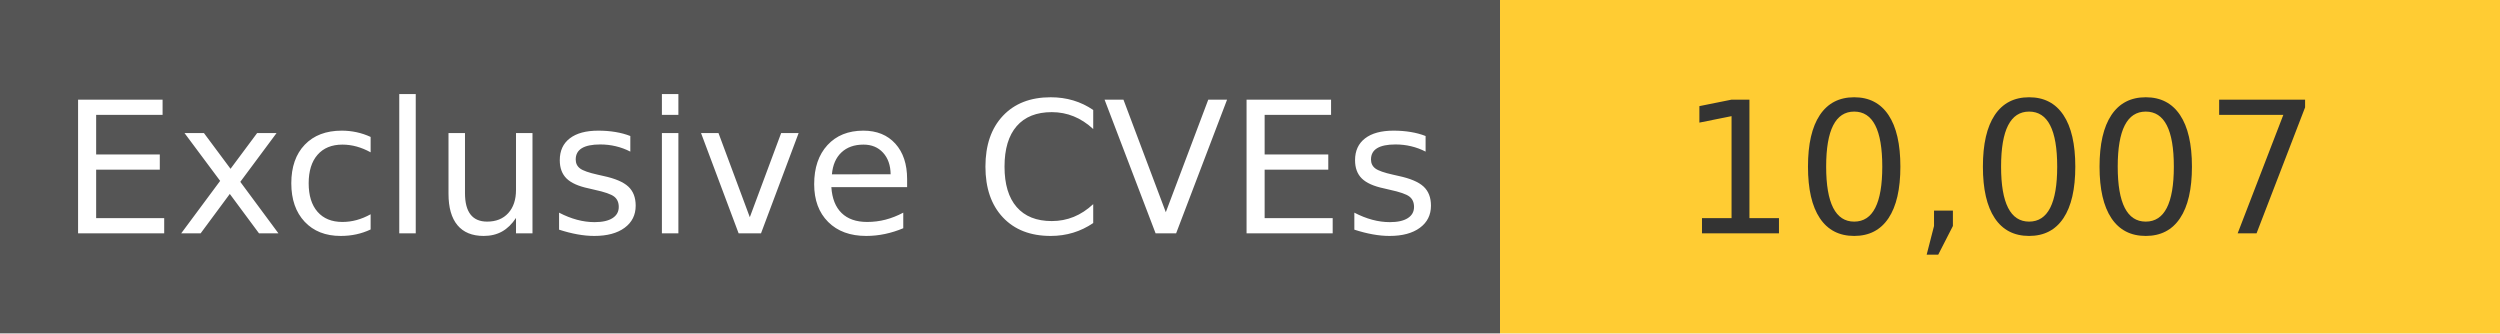
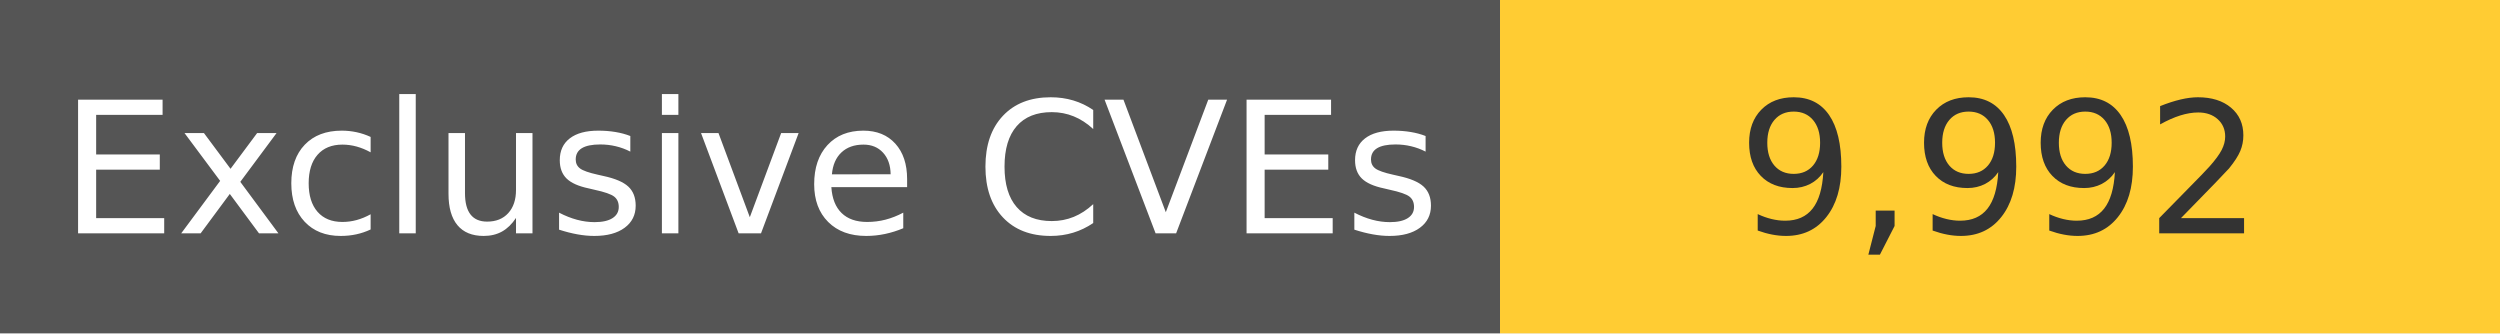
<svg xmlns="http://www.w3.org/2000/svg" width="150" height="20" role="img">
  <linearGradient id="s" x2="0" y2="100%">
    <stop offset="0" stop-color="#bbb" stop-opacity=".1" />
    <stop offset="1" stop-opacity=".1" />
  </linearGradient>
  <g>
    <rect width="90" height="20" fill="#555" />
    <rect x="90" width="267" height="20" fill="#ffcc33" />
  </g>
  <g fill="#fff" text-anchor="middle" font-family="Verdana,Geneva,DejaVu Sans,sans-serif" text-rendering="geometricPrecision" font-size="110">
    <text x="450" y="140" transform="scale(.1)" fill="#fff">
            Exclusive CVEs
        </text>
    <text x="1200" y="140" transform="scale(.1)" fill="#333">
-             10,007
+             9,992
        </text>
  </g>
</svg>
